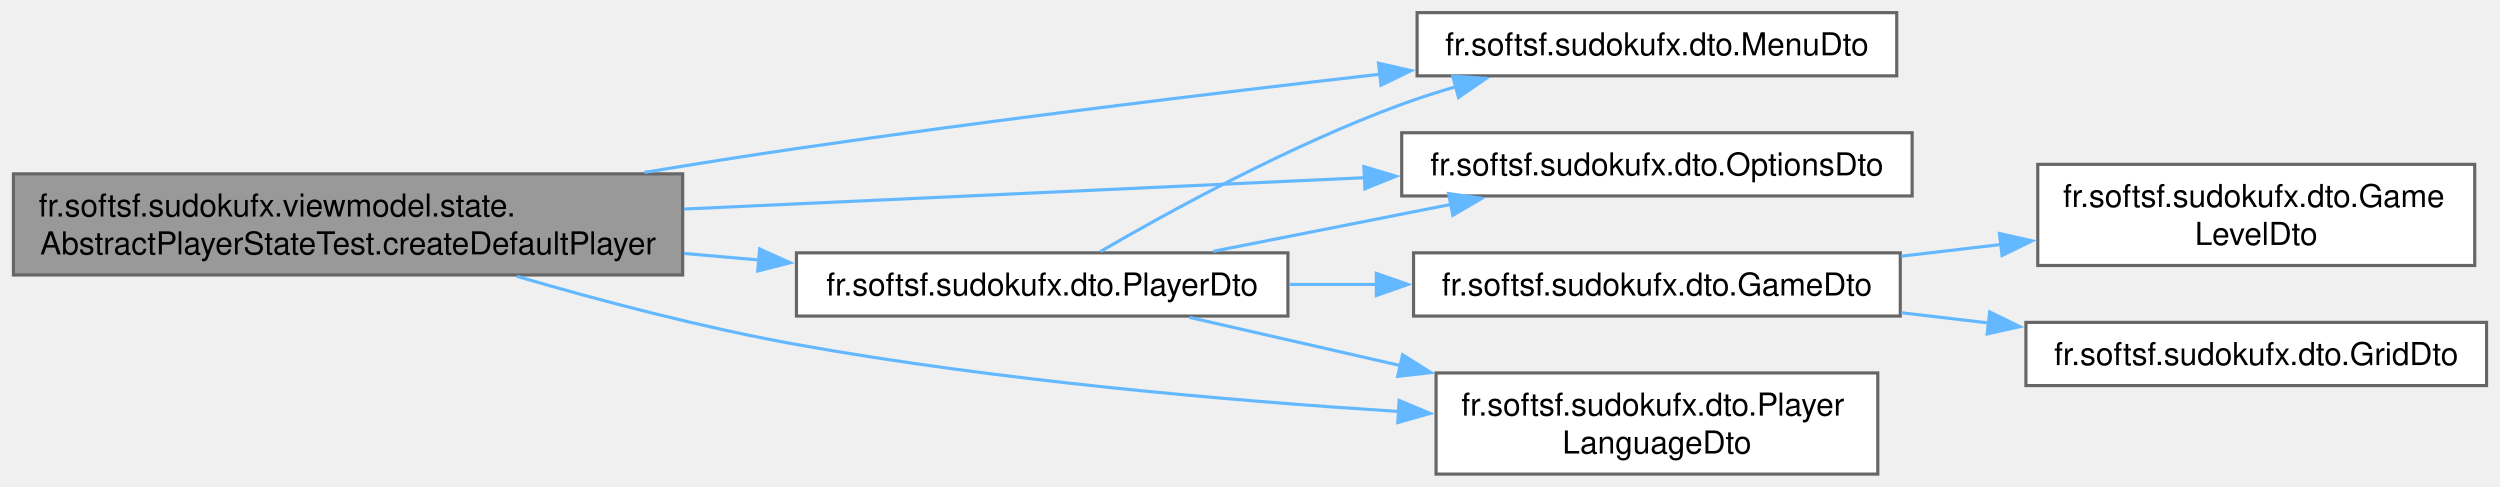
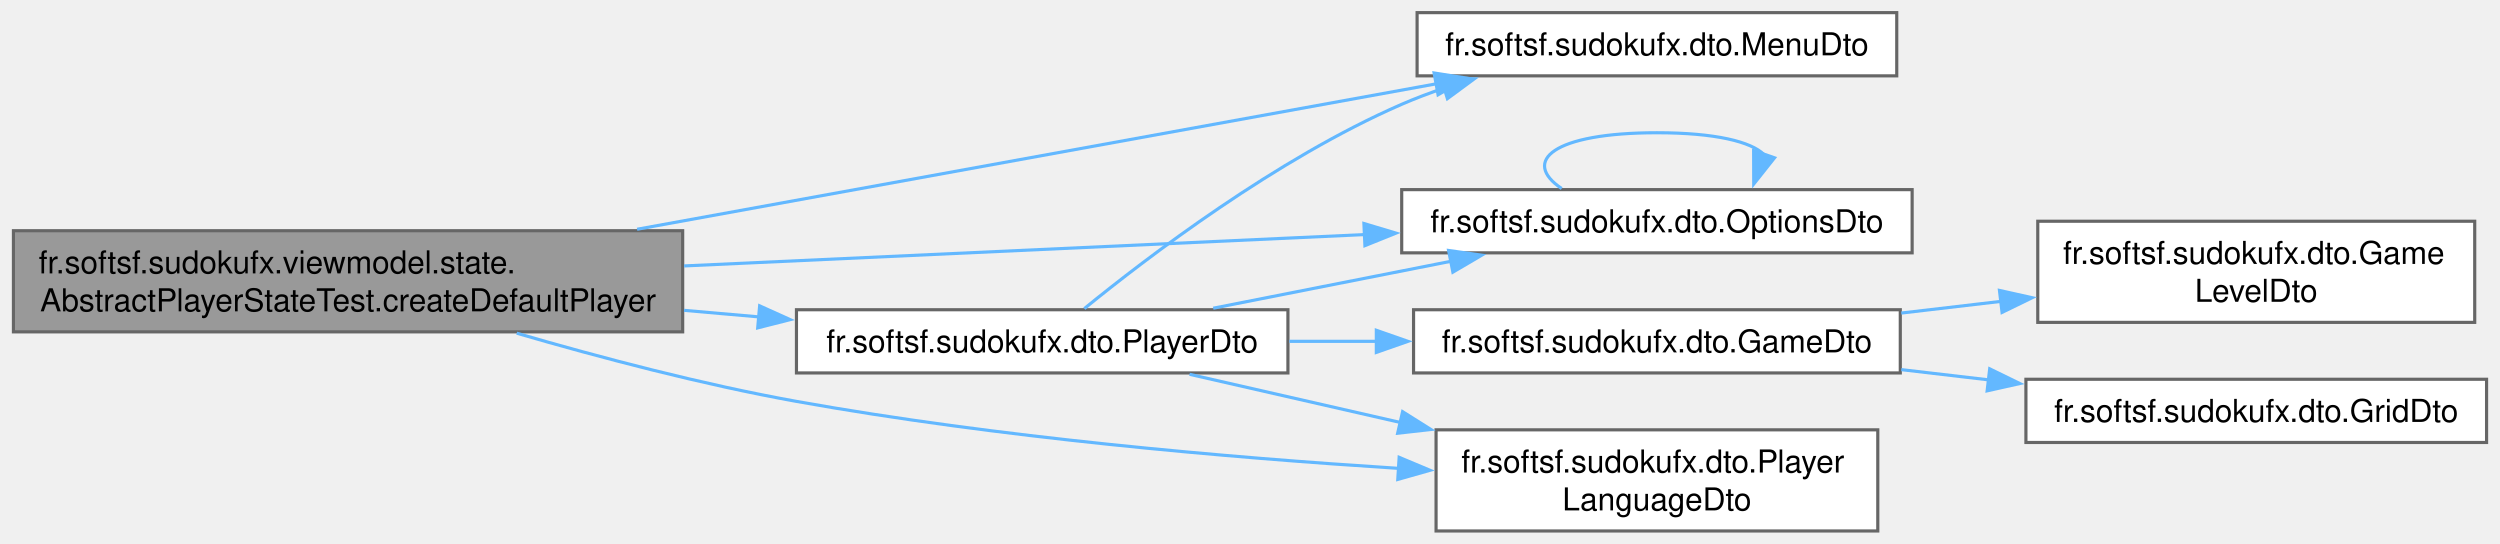
- <svg xmlns="http://www.w3.org/2000/svg" xmlns:xlink="http://www.w3.org/1999/xlink" width="791pt" height="154pt" viewBox="0.00 0.00 790.50 154.00">
-   <g id="graph0" class="graph" transform="scale(1 1) rotate(0) translate(4 150)">
+ <svg xmlns="http://www.w3.org/2000/svg" xmlns:xlink="http://www.w3.org/1999/xlink" width="791pt" height="172pt" viewBox="0.00 0.00 790.50 172.00">
+   <g id="graph0" class="graph" transform="scale(1 1) rotate(0) translate(4 168)">
    <g id="Node000001" class="node">
      <g id="a_Node000001">
        <a xlink:title="Factory method to create the default PlayerDto.">
          <polygon fill="#999999" stroke="#666666" points="211.75,-95 0,-95 0,-63 211.75,-63 211.75,-95" />
          <text text-anchor="start" x="8" y="-81.5" font-family="Helvetica,sans-Serif" font-size="10.00">fr.softsf.sudokufx.viewmodel.state.</text>
          <text text-anchor="middle" x="105.88" y="-69.5" font-family="Helvetica,sans-Serif" font-size="10.00">AbstractPlayerStateTest.createDefaultPlayer</text>
        </a>
      </g>
    </g>
    <g id="Node000002" class="node">
      <g id="a_Node000002">
        <a xlink:href="namespacefr_1_1softsf_1_1sudokufx_1_1dto.html#a5ce2a48c45e6d7c67df2cfb0bced67e9" target="_top" xlink:title="Data Transfer Object representing a menu entity.">
-           <polygon fill="white" stroke="#666666" points="595.88,-146 444.12,-146 444.12,-126 595.88,-126 595.88,-146" />
-           <text text-anchor="middle" x="520" y="-132.5" font-family="Helvetica,sans-Serif" font-size="10.00">fr.softsf.sudokufx.dto.MenuDto</text>
+           <polygon fill="white" stroke="#666666" points="595.88,-164 444.12,-164 444.12,-144 595.88,-144 595.88,-164" />
+           <text text-anchor="middle" x="520" y="-150.5" font-family="Helvetica,sans-Serif" font-size="10.00">fr.softsf.sudokufx.dto.MenuDto</text>
        </a>
      </g>
    </g>
    <g id="edge1_Node000001_Node000002" class="edge">
      <g id="a_edge1_Node000001_Node000002">
        <a xlink:title=" ">
-           <path fill="none" stroke="#63b8ff" d="M199.6,-95.44C215.64,-98.1 232.16,-100.73 247.75,-103 309.43,-112 379.26,-120.46 432.62,-126.55" />
-           <polygon fill="#63b8ff" stroke="#63b8ff" points="431.91,-130 442.24,-127.65 432.7,-123.04 431.91,-130" />
+           <path fill="none" stroke="#63b8ff" d="M197.32,-95.46C273.52,-109.33 380.91,-128.87 450.24,-141.49" />
+           <polygon fill="#63b8ff" stroke="#63b8ff" points="449.5,-144.91 459.97,-143.26 450.75,-138.02 449.5,-144.91" />
        </a>
      </g>
    </g>
    <g id="Node000003" class="node">
      <g id="a_Node000003">
        <a xlink:href="namespacefr_1_1softsf_1_1sudokufx_1_1dto.html#af3351529e3efa22019c4fe7fcd841d3f" target="_top" xlink:title="Data Transfer Object representing an Options entity.">
          <polygon fill="white" stroke="#666666" points="600.75,-108 439.25,-108 439.25,-88 600.75,-88 600.75,-108" />
          <text text-anchor="middle" x="520" y="-94.5" font-family="Helvetica,sans-Serif" font-size="10.00">fr.softsf.sudokufx.dto.OptionsDto</text>
        </a>
      </g>
    </g>
    <g id="edge2_Node000001_Node000003" class="edge">
      <g id="a_edge2_Node000001_Node000003">
        <a xlink:title=" ">
          <path fill="none" stroke="#63b8ff" d="M212.2,-83.86C278.8,-86.93 364.01,-90.85 427.72,-93.79" />
          <polygon fill="#63b8ff" stroke="#63b8ff" points="427.29,-97.28 437.44,-94.24 427.61,-90.28 427.29,-97.28" />
        </a>
      </g>
    </g>
    <g id="Node000004" class="node">
      <g id="a_Node000004">
        <a xlink:href="namespacefr_1_1softsf_1_1sudokufx_1_1dto.html#af6e92a76d1c7e2a11c4aef9968bd9210" target="_top" xlink:title="Data Transfer Object representing a player.">
          <polygon fill="white" stroke="#666666" points="403.25,-70 247.75,-70 247.75,-50 403.25,-50 403.25,-70" />
          <text text-anchor="middle" x="325.5" y="-56.5" font-family="Helvetica,sans-Serif" font-size="10.00">fr.softsf.sudokufx.dto.PlayerDto</text>
        </a>
      </g>
    </g>
-     <g id="edge3_Node000001_Node000004" class="edge">
-       <g id="a_edge3_Node000001_Node000004">
+     <g id="edge4_Node000001_Node000004" class="edge">
+       <g id="a_edge4_Node000001_Node000004">
        <a xlink:title=" ">
          <path fill="none" stroke="#63b8ff" d="M212.18,-69.81C220.13,-69.11 228.1,-68.42 235.92,-67.73" />
          <polygon fill="#63b8ff" stroke="#63b8ff" points="236.1,-71.23 245.76,-66.87 235.49,-64.26 236.1,-71.23" />
        </a>
      </g>
    </g>
    <g id="Node000008" class="node">
      <g id="a_Node000008">
        <a xlink:href="namespacefr_1_1softsf_1_1sudokufx_1_1dto.html#aef56b61038752e56cf2b168708082565" target="_top" xlink:title="Data Transfer Object representing a player's language.">
          <polygon fill="white" stroke="#666666" points="589.88,-32 450.12,-32 450.12,0 589.88,0 589.88,-32" />
          <text text-anchor="start" x="458.12" y="-18.5" font-family="Helvetica,sans-Serif" font-size="10.00">fr.softsf.sudokufx.dto.Player</text>
          <text text-anchor="middle" x="520" y="-6.5" font-family="Helvetica,sans-Serif" font-size="10.00">LanguageDto</text>
        </a>
      </g>
    </g>
-     <g id="edge10_Node000001_Node000008" class="edge">
-       <g id="a_edge10_Node000001_Node000008">
+     <g id="edge11_Node000001_Node000008" class="edge">
+       <g id="a_edge11_Node000001_Node000008">
        <a xlink:title=" ">
          <path fill="none" stroke="#63b8ff" d="M159.24,-62.58C185.55,-54.91 218.08,-46.33 247.75,-41 311.3,-29.59 384.23,-23.24 438.44,-19.8" />
          <polygon fill="#63b8ff" stroke="#63b8ff" points="438.44,-23.3 448.21,-19.2 438.01,-16.31 438.44,-23.3" />
        </a>
      </g>
    </g>
-     <g id="edge7_Node000004_Node000002" class="edge">
-       <g id="a_edge7_Node000004_Node000002">
+     <g id="edge3_Node000003_Node000003" class="edge">
+       <g id="a_edge3_Node000003_Node000003">
        <a xlink:title=" ">
-           <path fill="none" stroke="#63b8ff" d="M343.89,-70.41C365.55,-83 404.03,-104.1 439.25,-117 444.85,-119.05 450.75,-120.94 456.7,-122.66" />
-           <polygon fill="#63b8ff" stroke="#63b8ff" points="455.39,-125.93 465.96,-125.19 457.23,-119.18 455.39,-125.93" />
+           <path fill="none" stroke="#63b8ff" d="M489.87,-108.34C476.99,-116.98 487.04,-126 520,-126 538.54,-126 549.83,-123.14 553.87,-119.11" />
+           <polygon fill="#63b8ff" stroke="#63b8ff" points="557.21,-118.07 550.63,-109.77 550.6,-120.36 557.21,-118.07" />
        </a>
      </g>
    </g>
-     <g id="edge8_Node000004_Node000003" class="edge">
-       <g id="a_edge8_Node000004_Node000003">
+     <g id="edge8_Node000004_Node000002" class="edge">
+       <g id="a_edge8_Node000004_Node000002">
+         <a xlink:title=" ">
+           <path fill="none" stroke="#63b8ff" d="M338.83,-70.36C358.69,-86.55 399.58,-117.74 439.25,-135 443.58,-136.88 448.13,-138.6 452.77,-140.16" />
+           <polygon fill="#63b8ff" stroke="#63b8ff" points="451.65,-143.48 462.24,-143.07 453.71,-136.79 451.65,-143.48" />
+         </a>
+       </g>
+     </g>
+     <g id="edge9_Node000004_Node000003" class="edge">
+       <g id="a_edge9_Node000004_Node000003">
        <a xlink:title=" ">
          <path fill="none" stroke="#63b8ff" d="M379.61,-70.48C402.97,-75.09 430.59,-80.55 455.07,-85.38" />
          <polygon fill="#63b8ff" stroke="#63b8ff" points="454.09,-88.75 464.58,-87.26 455.44,-81.89 454.09,-88.75" />
        </a>
      </g>
    </g>
    <g id="Node000005" class="node">
      <g id="a_Node000005">
        <a xlink:href="namespacefr_1_1softsf_1_1sudokufx_1_1dto.html#a5404f1271af2d911d29e8ce03acbc501" target="_top" xlink:title="Data Transfer Object representing a game entity.">
          <polygon fill="white" stroke="#666666" points="597,-70 443,-70 443,-50 597,-50 597,-70" />
          <text text-anchor="middle" x="520" y="-56.5" font-family="Helvetica,sans-Serif" font-size="10.00">fr.softsf.sudokufx.dto.GameDto</text>
        </a>
      </g>
    </g>
-     <g id="edge4_Node000004_Node000005" class="edge">
-       <g id="a_edge4_Node000004_Node000005">
+     <g id="edge5_Node000004_Node000005" class="edge">
+       <g id="a_edge5_Node000004_Node000005">
        <a xlink:title=" ">
          <path fill="none" stroke="#63b8ff" d="M403.69,-60C412.83,-60 422.22,-60 431.5,-60" />
          <polygon fill="#63b8ff" stroke="#63b8ff" points="431.22,-63.5 441.22,-60 431.22,-56.5 431.22,-63.5" />
        </a>
      </g>
    </g>
-     <g id="edge9_Node000004_Node000008" class="edge">
-       <g id="a_edge9_Node000004_Node000008">
+     <g id="edge10_Node000004_Node000008" class="edge">
+       <g id="a_edge10_Node000004_Node000008">
        <a xlink:title=" ">
          <path fill="none" stroke="#63b8ff" d="M372.12,-49.57C392.09,-45.01 416.12,-39.51 438.91,-34.31" />
          <polygon fill="#63b8ff" stroke="#63b8ff" points="439.53,-37.75 448.5,-32.11 437.97,-30.93 439.53,-37.75" />
        </a>
      </g>
    </g>
    <g id="Node000006" class="node">
      <g id="a_Node000006">
        <a xlink:href="namespacefr_1_1softsf_1_1sudokufx_1_1dto.html#a0218c64c4488c809ab03588009d721aa" target="_top" xlink:title="Data Transfer Object representing a game level entity.">
          <polygon fill="white" stroke="#666666" points="778.75,-98 640.5,-98 640.5,-66 778.75,-66 778.75,-98" />
          <text text-anchor="start" x="648.5" y="-84.5" font-family="Helvetica,sans-Serif" font-size="10.00">fr.softsf.sudokufx.dto.Game</text>
          <text text-anchor="middle" x="709.62" y="-72.5" font-family="Helvetica,sans-Serif" font-size="10.00">LevelDto</text>
        </a>
      </g>
    </g>
-     <g id="edge5_Node000005_Node000006" class="edge">
-       <g id="a_edge5_Node000005_Node000006">
+     <g id="edge6_Node000005_Node000006" class="edge">
+       <g id="a_edge6_Node000005_Node000006">
        <a xlink:title=" ">
          <path fill="none" stroke="#63b8ff" d="M597.31,-68.95C607.75,-70.17 618.48,-71.43 628.96,-72.66" />
          <polygon fill="#63b8ff" stroke="#63b8ff" points="628.38,-76.11 638.72,-73.8 629.2,-69.16 628.38,-76.11" />
        </a>
      </g>
    </g>
    <g id="Node000007" class="node">
      <g id="a_Node000007">
        <a xlink:href="namespacefr_1_1softsf_1_1sudokufx_1_1dto.html#a1d1f24319f3fea4ea795946c4be7803a" target="_top" xlink:title="Data Transfer Object representing a grid entity.">
          <polygon fill="white" stroke="#666666" points="782.5,-48 636.75,-48 636.75,-28 782.5,-28 782.5,-48" />
          <text text-anchor="middle" x="709.62" y="-34.5" font-family="Helvetica,sans-Serif" font-size="10.00">fr.softsf.sudokufx.dto.GridDto</text>
        </a>
      </g>
    </g>
-     <g id="edge6_Node000005_Node000007" class="edge">
-       <g id="a_edge6_Node000005_Node000007">
+     <g id="edge7_Node000005_Node000007" class="edge">
+       <g id="a_edge7_Node000005_Node000007">
        <a xlink:title=" ">
          <path fill="none" stroke="#63b8ff" d="M597.31,-51.05C606.47,-49.98 615.87,-48.88 625.12,-47.79" />
          <polygon fill="#63b8ff" stroke="#63b8ff" points="625.29,-51.3 634.82,-46.65 624.48,-44.34 625.29,-51.3" />
        </a>
      </g>
    </g>
  </g>
</svg>
